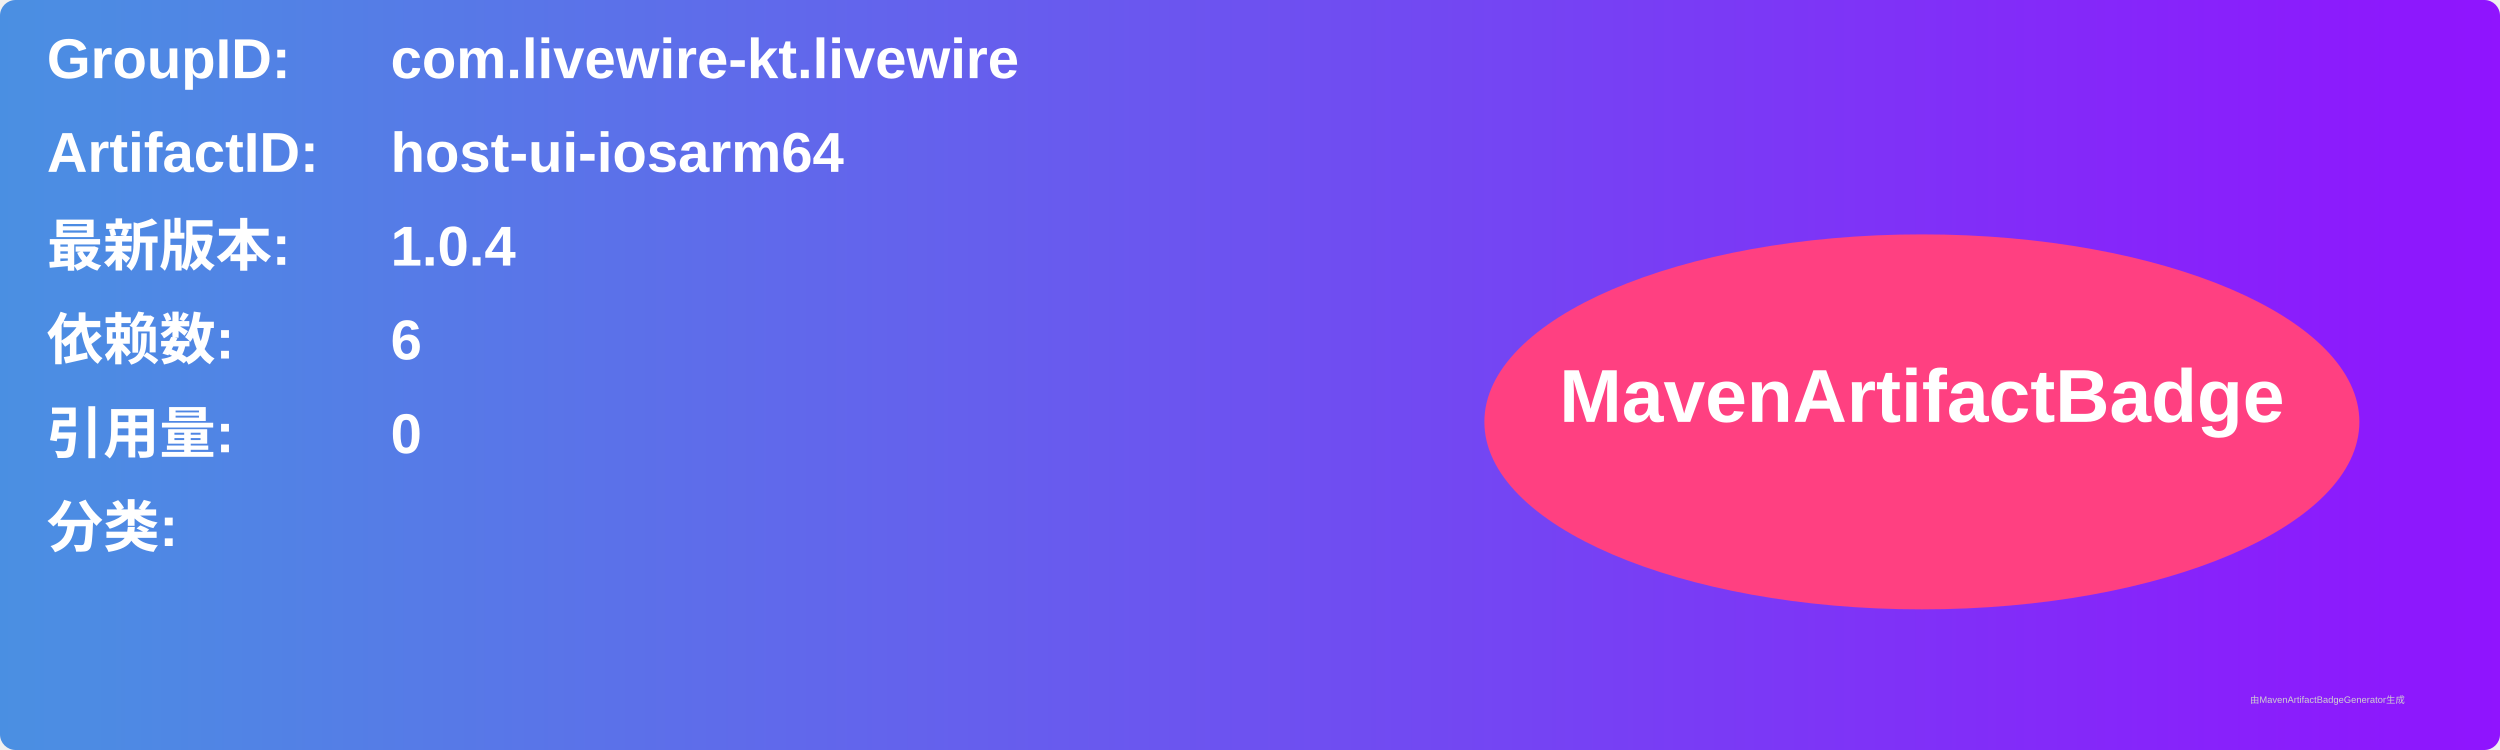
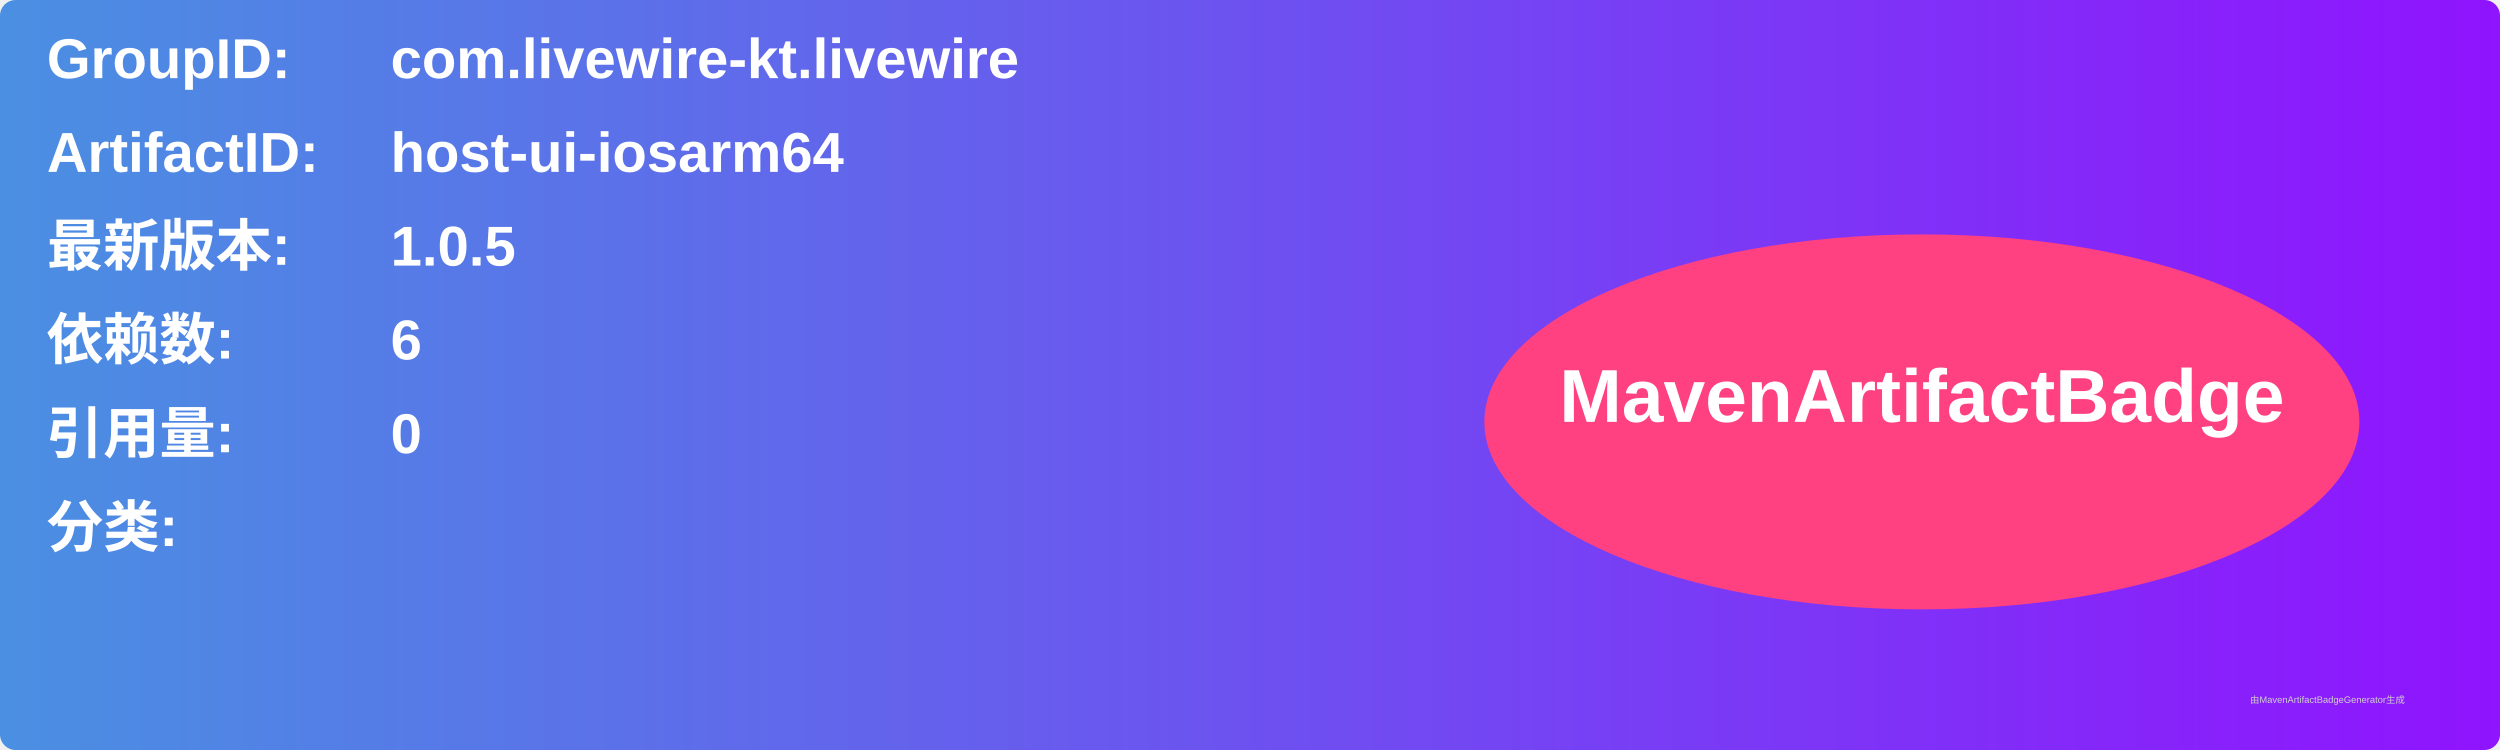
<svg xmlns="http://www.w3.org/2000/svg" width="800" height="240" viewBox="0 0 800 240">
  <linearGradient id="grad" x1="0%" y1="0%" x2="100%" y2="0%">
    <stop offset="0%" stop-color="#4a90e2" />
    <stop offset="100%" stop-color="#9013fe" />
  </linearGradient>
  <rect width="100%" height="100%" rx="5" ry="5" fill="url(#grad)" />
  <g transform="translate(15, 15)">
    <text x="0" y="10" font-family="Arial" font-size="18" fill="white" font-weight="bold" width="260">GroupID:</text>
    <text x="110" y="10" font-family="Arial" font-size="18" fill="white" font-weight="bold" width="460">com.livewire-kt.livewire</text>
    <text x="0" y="40" font-family="Arial" font-size="18" fill="white" font-weight="bold" width="260">ArtifactID:</text>
    <text x="110" y="40" font-family="Arial" font-size="18" fill="white" font-weight="bold" width="460">host-ui-iosarm64</text>
    <text x="0" y="70" font-family="Arial" font-size="18" fill="white" font-weight="bold">最新版本:</text>
    <text x="110" y="70" font-family="Arial" font-size="18" fill="white" font-weight="bold">
-       <tspan font-weight="bold">1.0.4</tspan>
+       <tspan font-weight="bold">1.0.5</tspan>
    </text>
    <text x="0" y="100" font-family="Arial" font-size="18" fill="white" font-weight="bold">依赖数: </text>
    <text x="110" y="100" font-family="Arial" font-size="18" fill="white">
      <tspan font-weight="bold">6</tspan>
    </text>
    <text x="0" y="130" font-family="Arial" font-size="18" fill="white" font-weight="bold">引用量: </text>
    <text x="110" y="130" font-family="Arial" font-size="18" fill="white">
      <tspan font-weight="bold">0</tspan>
    </text>
    <text x="0" y="160" font-family="Arial" font-size="18" fill="white" font-weight="bold">分类:</text>
    <text x="10" y="190" font-family="Arial" font-size="10" fill="white">
      <tspan font-weight="bold" />
    </text>
    <ellipse cx="600" cy="120" rx="140" ry="60" fill="#ff4081" />
    <text x="600" y="120" text-anchor="middle" font-family="Arial" font-size="24" fill="white" font-weight="bold">MavenArtifactBadge</text>
  </g>
  <text x="720" y="225" font-family="Arial" font-size="3" fill="#d0d0d0">由MavenArtifactBadgeGenerator生成</text>
</svg>
